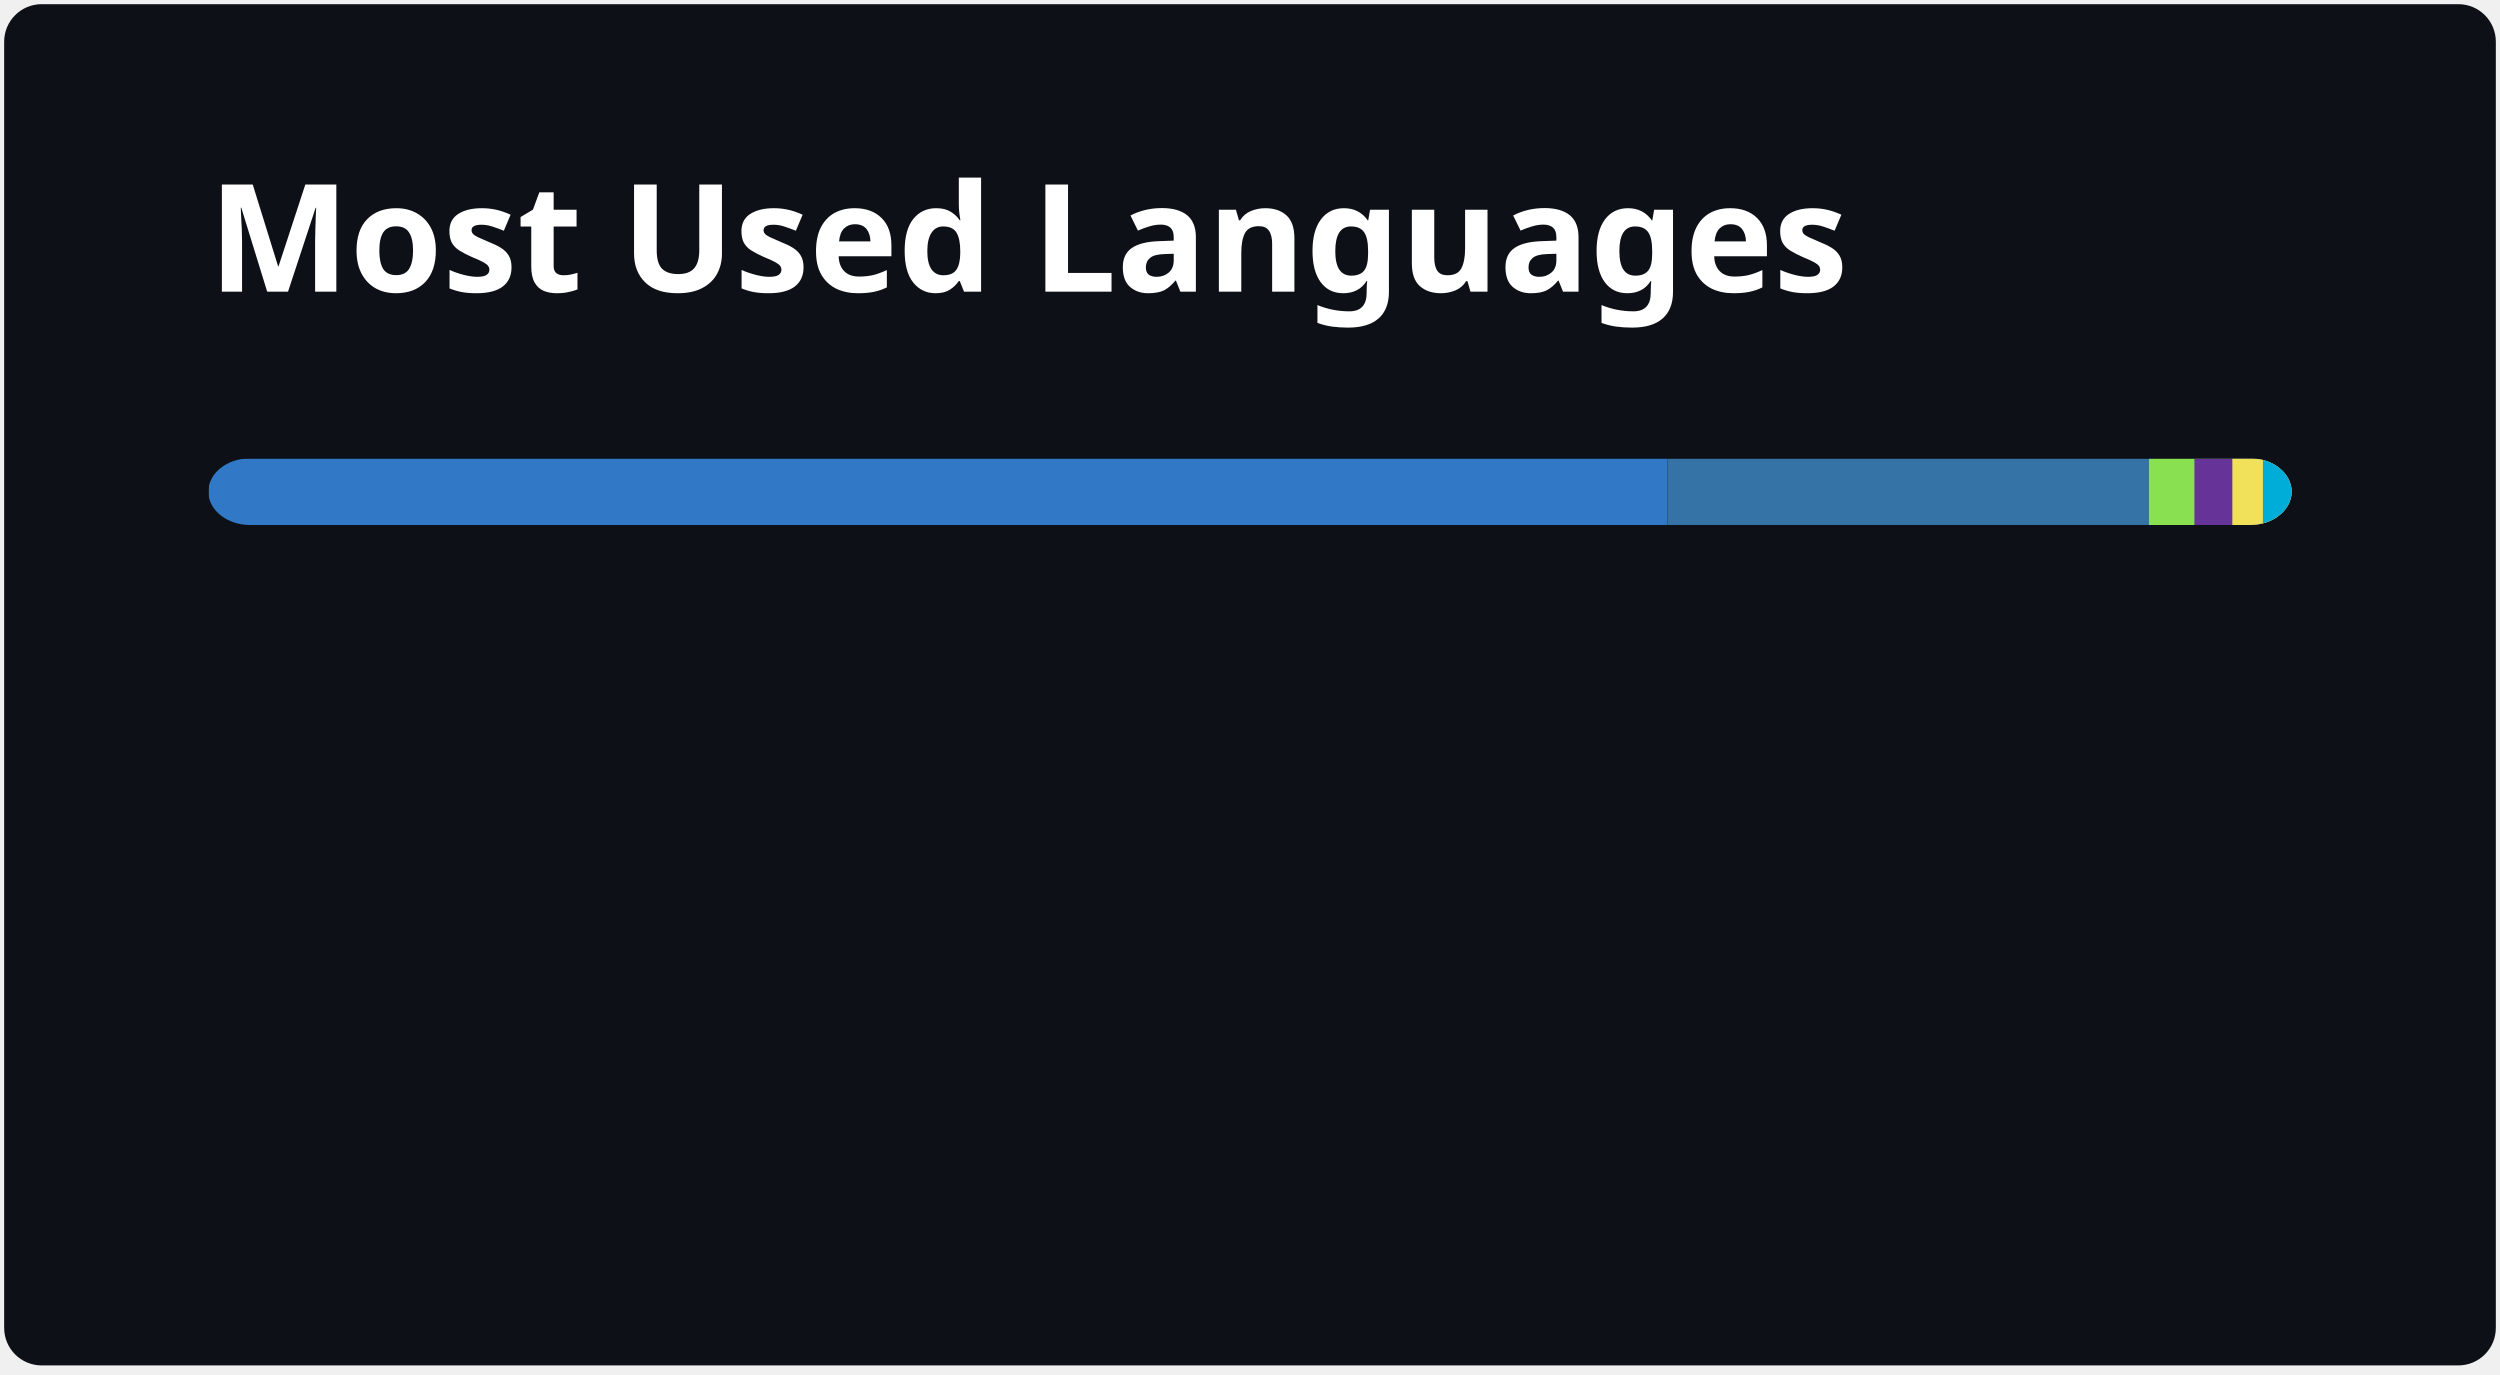
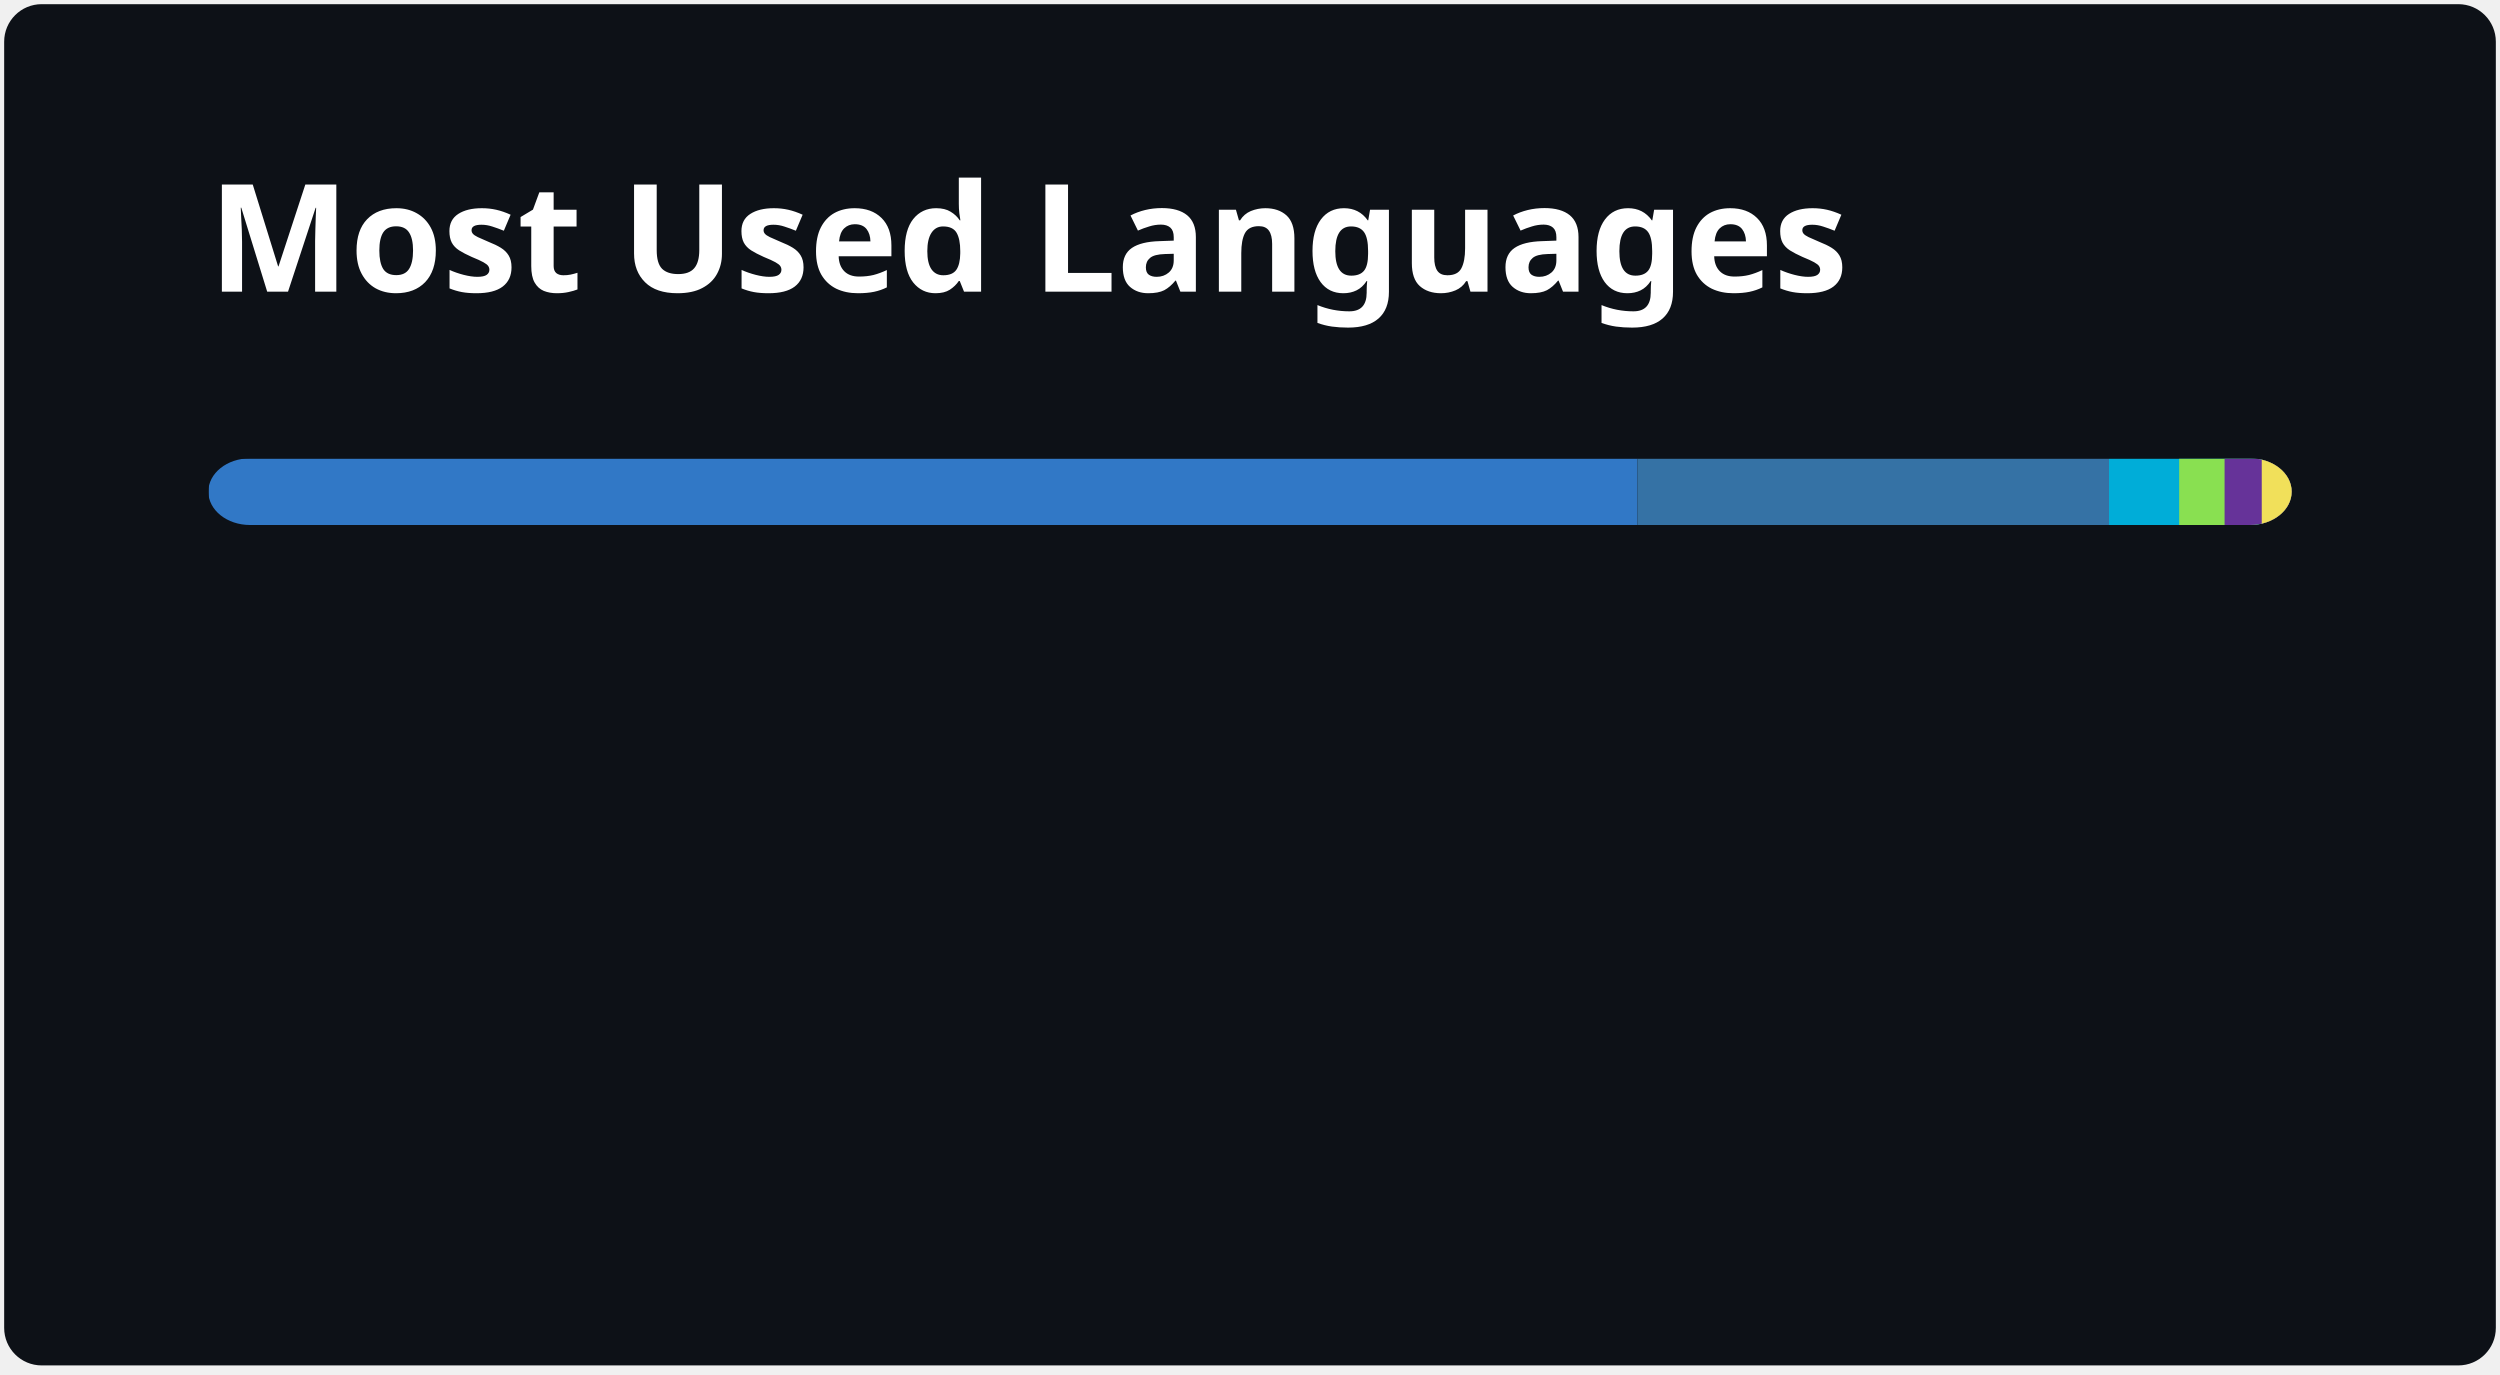
<svg xmlns="http://www.w3.org/2000/svg" width="300" height="165" viewBox="0 0 300 165" fill="none" role="img" aria-labelledby="descId">
  <style>
          .header {
            font: 600 18px 'Segoe UI', Ubuntu, Sans-Serif;
            fill: #FFFFFF;
            animation: fadeInAnimation 0.8s ease-in-out forwards;
          }
          @supports(-moz-appearance: auto) {
            /* Selector detects Firefox */
            .header { font-size: 15.5px; }
          }
          
    @keyframes slideInAnimation {
      from {
        width: 0;
      }
      to {
        width: calc(100%-100px);
      }
    }
    @keyframes growWidthAnimation {
      from {
        width: 0;
      }
      to {
        width: 100%;
      }
    }
    .stat {
      font: 600 14px 'Segoe UI', Ubuntu, "Helvetica Neue", Sans-Serif; fill: #9F9F9F;
    }
    @supports(-moz-appearance: auto) {
      /* Selector detects Firefox */
      .stat { font-size:12px; }
    }
    .bold { font-weight: 700 }
    .lang-name {
      font: 400 11px "Segoe UI", Ubuntu, Sans-Serif;
      fill: #9F9F9F;
    }
    .stagger {
      opacity: 0;
      animation: fadeInAnimation 0.3s ease-in-out forwards;
    }
    #rect-mask rect{
      animation: slideInAnimation 1s ease-in-out forwards;
    }
    .lang-progress{
      animation: growWidthAnimation 0.6s ease-in-out forwards;
    }
    

          
      /* Animations */
      @keyframes scaleInAnimation {
        from {
          transform: translate(-5px, 5px) scale(0);
        }
        to {
          transform: translate(-5px, 5px) scale(1);
        }
      }
      @keyframes fadeInAnimation {
        from {
          opacity: 0;
        }
        to {
          opacity: 1;
        }
      }
    
          
        </style>
  <rect data-testid="card-bg" x="0.5" y="0.5" rx="4.5" height="99%" stroke="#e4e2e2" width="299" fill="#0D1117" stroke-opacity="0" />
  <g data-testid="card-title" transform="translate(25, 35)">
    <g transform="translate(0, 0)">
      <text x="0" y="0" class="header" data-testid="header">Most Used Languages</text>
    </g>
  </g>
  <g data-testid="main-card-body" transform="translate(0, 55)">
    <svg data-testid="lang-items" x="25">
      <mask id="rect-mask">
        <rect x="0" y="0" width="250" height="8" fill="white" rx="5" />
      </mask>
-       <rect mask="url(#rect-mask)" data-testid="lang-progress" x="0" y="0" width="175.1" height="8" fill="#3178c6" />
-       <rect mask="url(#rect-mask)" data-testid="lang-progress" x="175.1" y="0" width="57.76" height="8" fill="#3572A5" />
-       <rect mask="url(#rect-mask)" data-testid="lang-progress" x="232.86" y="0" width="15.47" height="8" fill="#89e051" />
-       <rect mask="url(#rect-mask)" data-testid="lang-progress" x="238.33" y="0" width="14.55" height="8" fill="#663399" />
-       <rect mask="url(#rect-mask)" data-testid="lang-progress" x="242.88" y="0" width="13.67" height="8" fill="#f1e05a" />
-       <rect mask="url(#rect-mask)" data-testid="lang-progress" x="246.55" y="0" width="13.45" height="8" fill="#00ADD8" />
+       <rect mask="url(#rect-mask)" data-testid="lang-progress" x="0" y="0" width="171.5" height="8" fill="#3178c6" />
+       <rect mask="url(#rect-mask)" data-testid="lang-progress" x="171.5" y="0" width="56.58" height="8" fill="#3572A5" />
+       <rect mask="url(#rect-mask)" data-testid="lang-progress" x="228.08" y="0" width="18.42" height="8" fill="#00ADD8" />
+       <rect mask="url(#rect-mask)" data-testid="lang-progress" x="236.5" y="0" width="15.45" height="8" fill="#89e051" />
+       <rect mask="url(#rect-mask)" data-testid="lang-progress" x="241.95" y="0" width="14.46" height="8" fill="#663399" />
+       <rect mask="url(#rect-mask)" data-testid="lang-progress" x="246.41" y="0" width="13.59" height="8" fill="#f1e05a" />
      <g transform="translate(0, 25)">
        <g transform="translate(0, 0)">
          <g transform="translate(0, 0)">
            <g class="stagger" style="animation-delay: 450ms">
              <circle cx="5" cy="6" r="5" fill="#3178c6" />
              <text data-testid="lang-name" x="15" y="10" class="lang-name">
-         TypeScript 70.04%
+         TypeScript 68.60%
      </text>
            </g>
          </g>
          <g transform="translate(0, 25)">
            <g class="stagger" style="animation-delay: 600ms">
              <circle cx="5" cy="6" r="5" fill="#3572A5" />
              <text data-testid="lang-name" x="15" y="10" class="lang-name">
-         Python 23.11%
+         Python 22.63%
      </text>
            </g>
          </g>
          <g transform="translate(0, 50)">
            <g class="stagger" style="animation-delay: 750ms">
-               <circle cx="5" cy="6" r="5" fill="#89e051" />
+               <circle cx="5" cy="6" r="5" fill="#00ADD8" />
              <text data-testid="lang-name" x="15" y="10" class="lang-name">
-         Shell 2.19%
+         Go 3.37%
      </text>
            </g>
          </g>
        </g>
        <g transform="translate(150, 0)">
          <g transform="translate(0, 0)">
            <g class="stagger" style="animation-delay: 450ms">
-               <circle cx="5" cy="6" r="5" fill="#663399" />
+               <circle cx="5" cy="6" r="5" fill="#89e051" />
              <text data-testid="lang-name" x="15" y="10" class="lang-name">
-         CSS 1.82%
+         Shell 2.18%
      </text>
            </g>
          </g>
          <g transform="translate(0, 25)">
            <g class="stagger" style="animation-delay: 600ms">
-               <circle cx="5" cy="6" r="5" fill="#f1e05a" />
+               <circle cx="5" cy="6" r="5" fill="#663399" />
              <text data-testid="lang-name" x="15" y="10" class="lang-name">
-         JavaScript 1.47%
+         CSS 1.78%
      </text>
            </g>
          </g>
          <g transform="translate(0, 50)">
            <g class="stagger" style="animation-delay: 750ms">
-               <circle cx="5" cy="6" r="5" fill="#00ADD8" />
+               <circle cx="5" cy="6" r="5" fill="#f1e05a" />
              <text data-testid="lang-name" x="15" y="10" class="lang-name">
-         Go 1.38%
+         JavaScript 1.44%
      </text>
            </g>
          </g>
        </g>
      </g>
    </svg>
  </g>
</svg>
